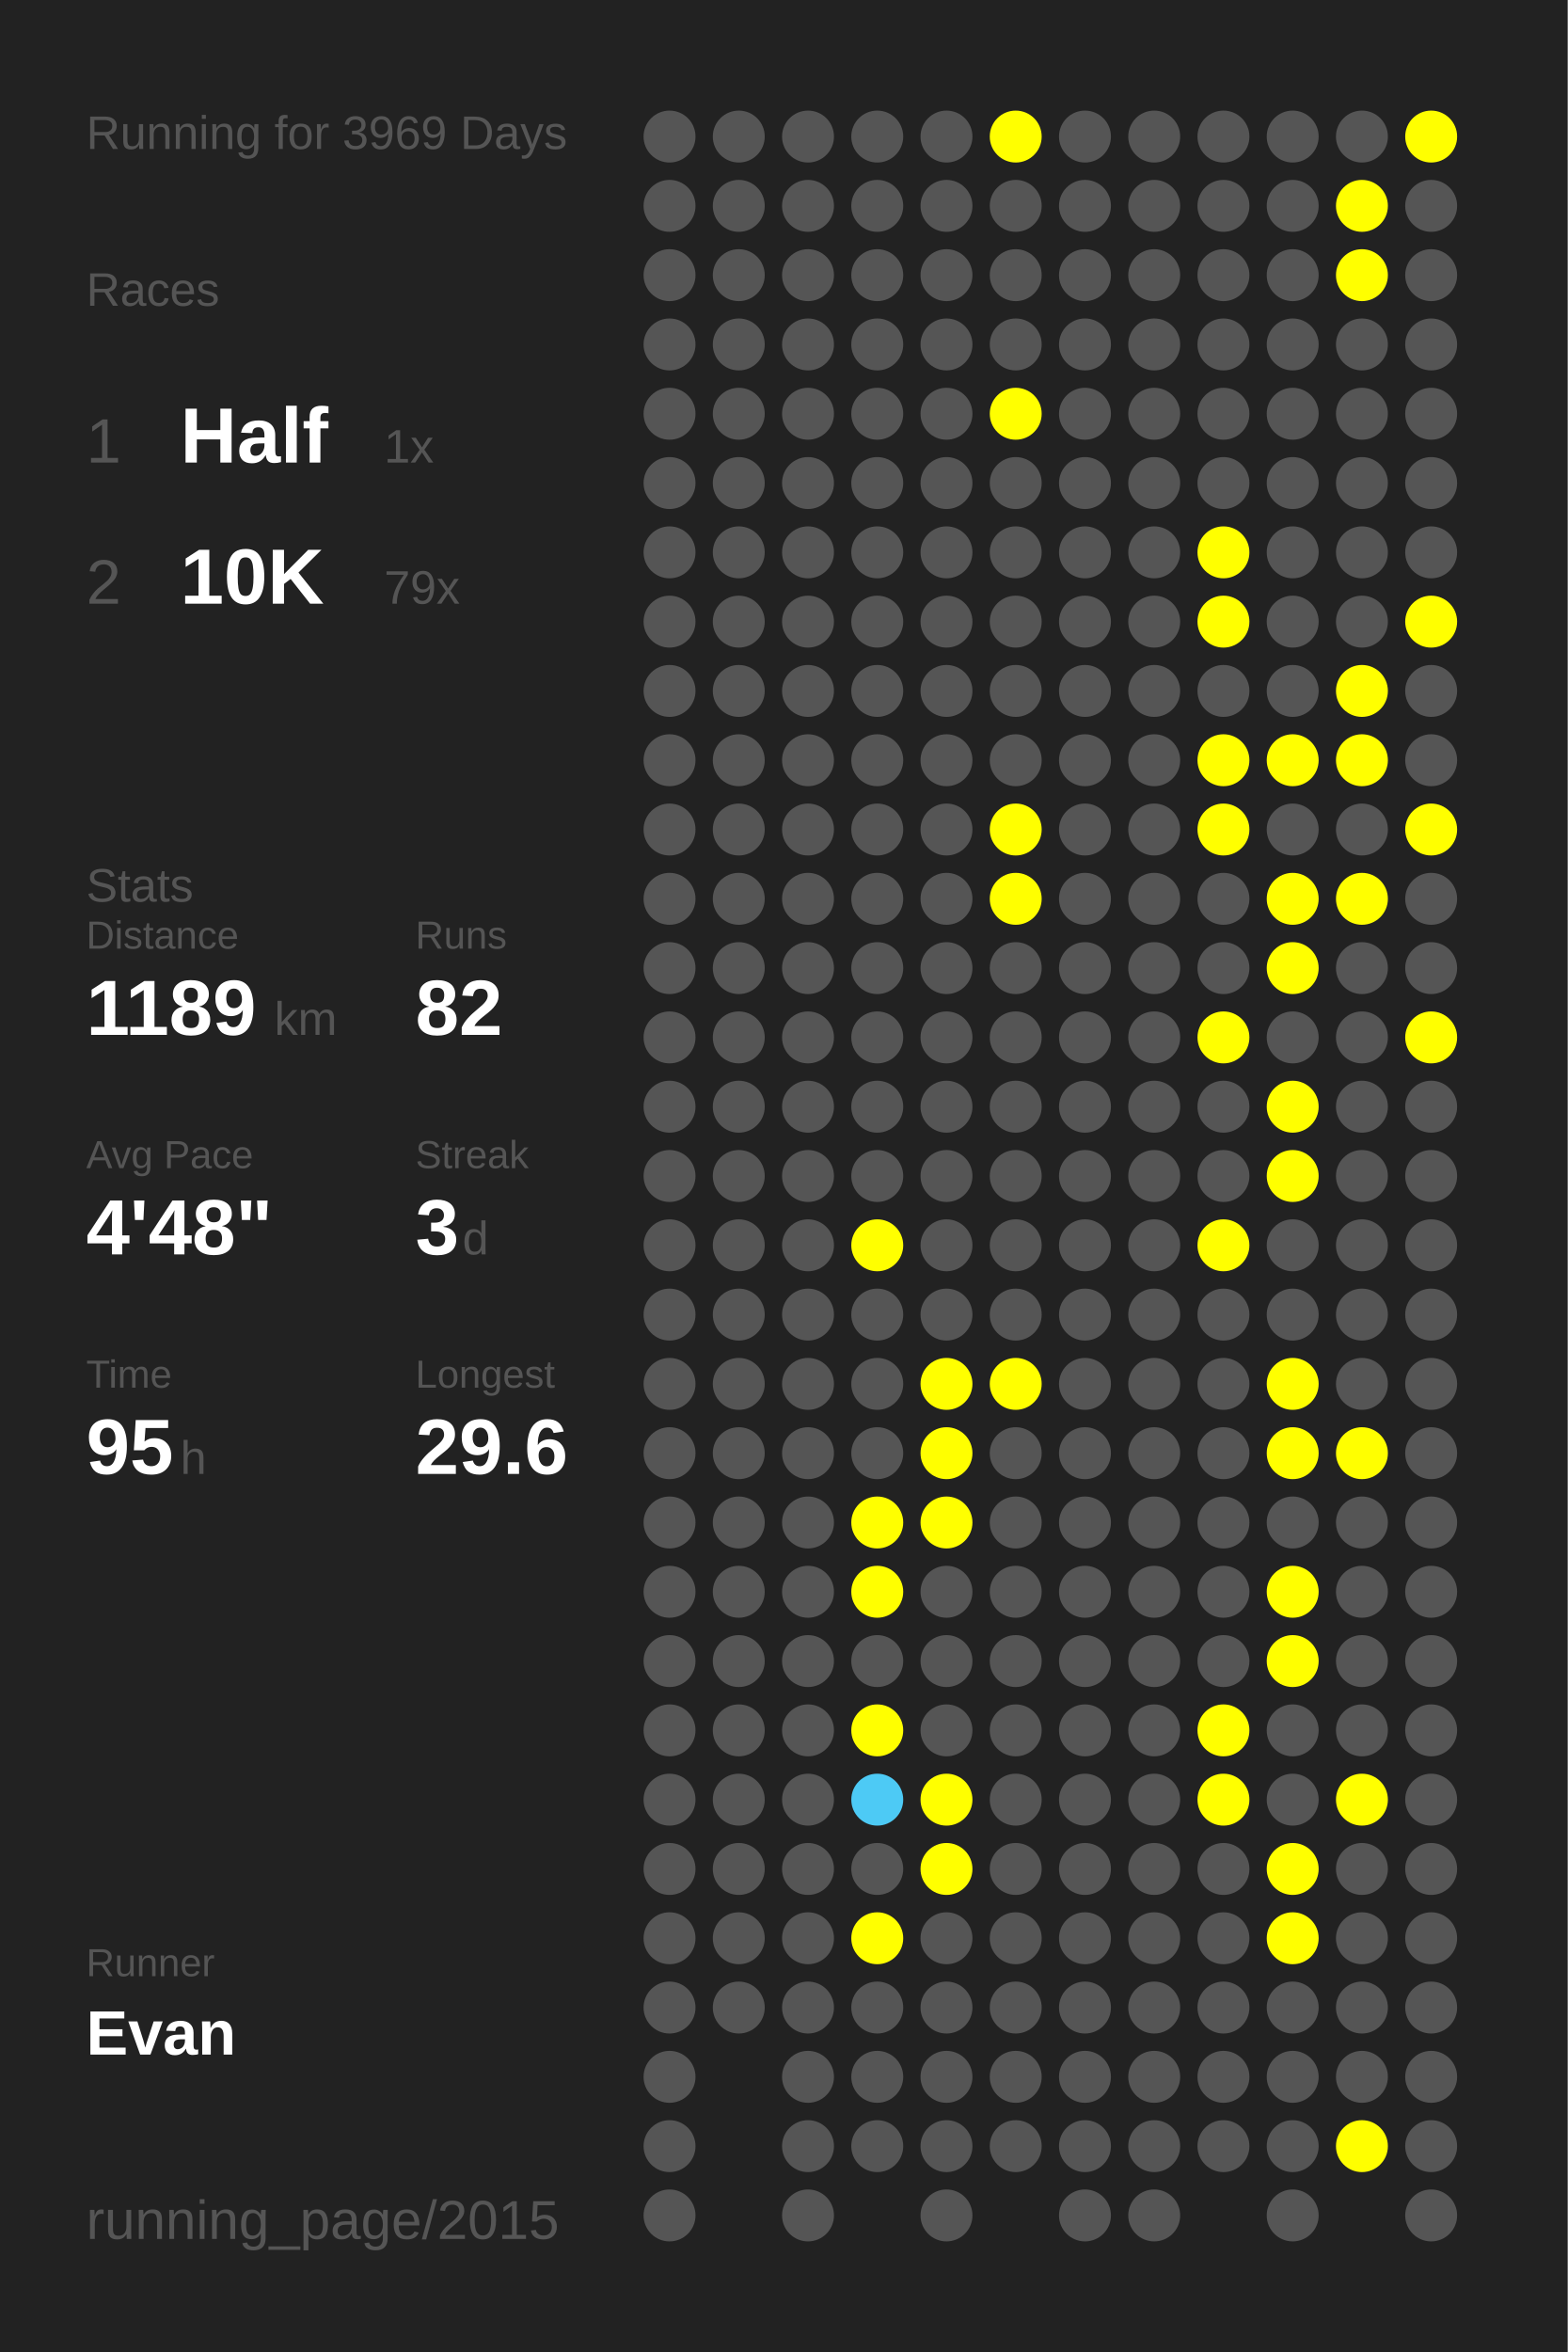
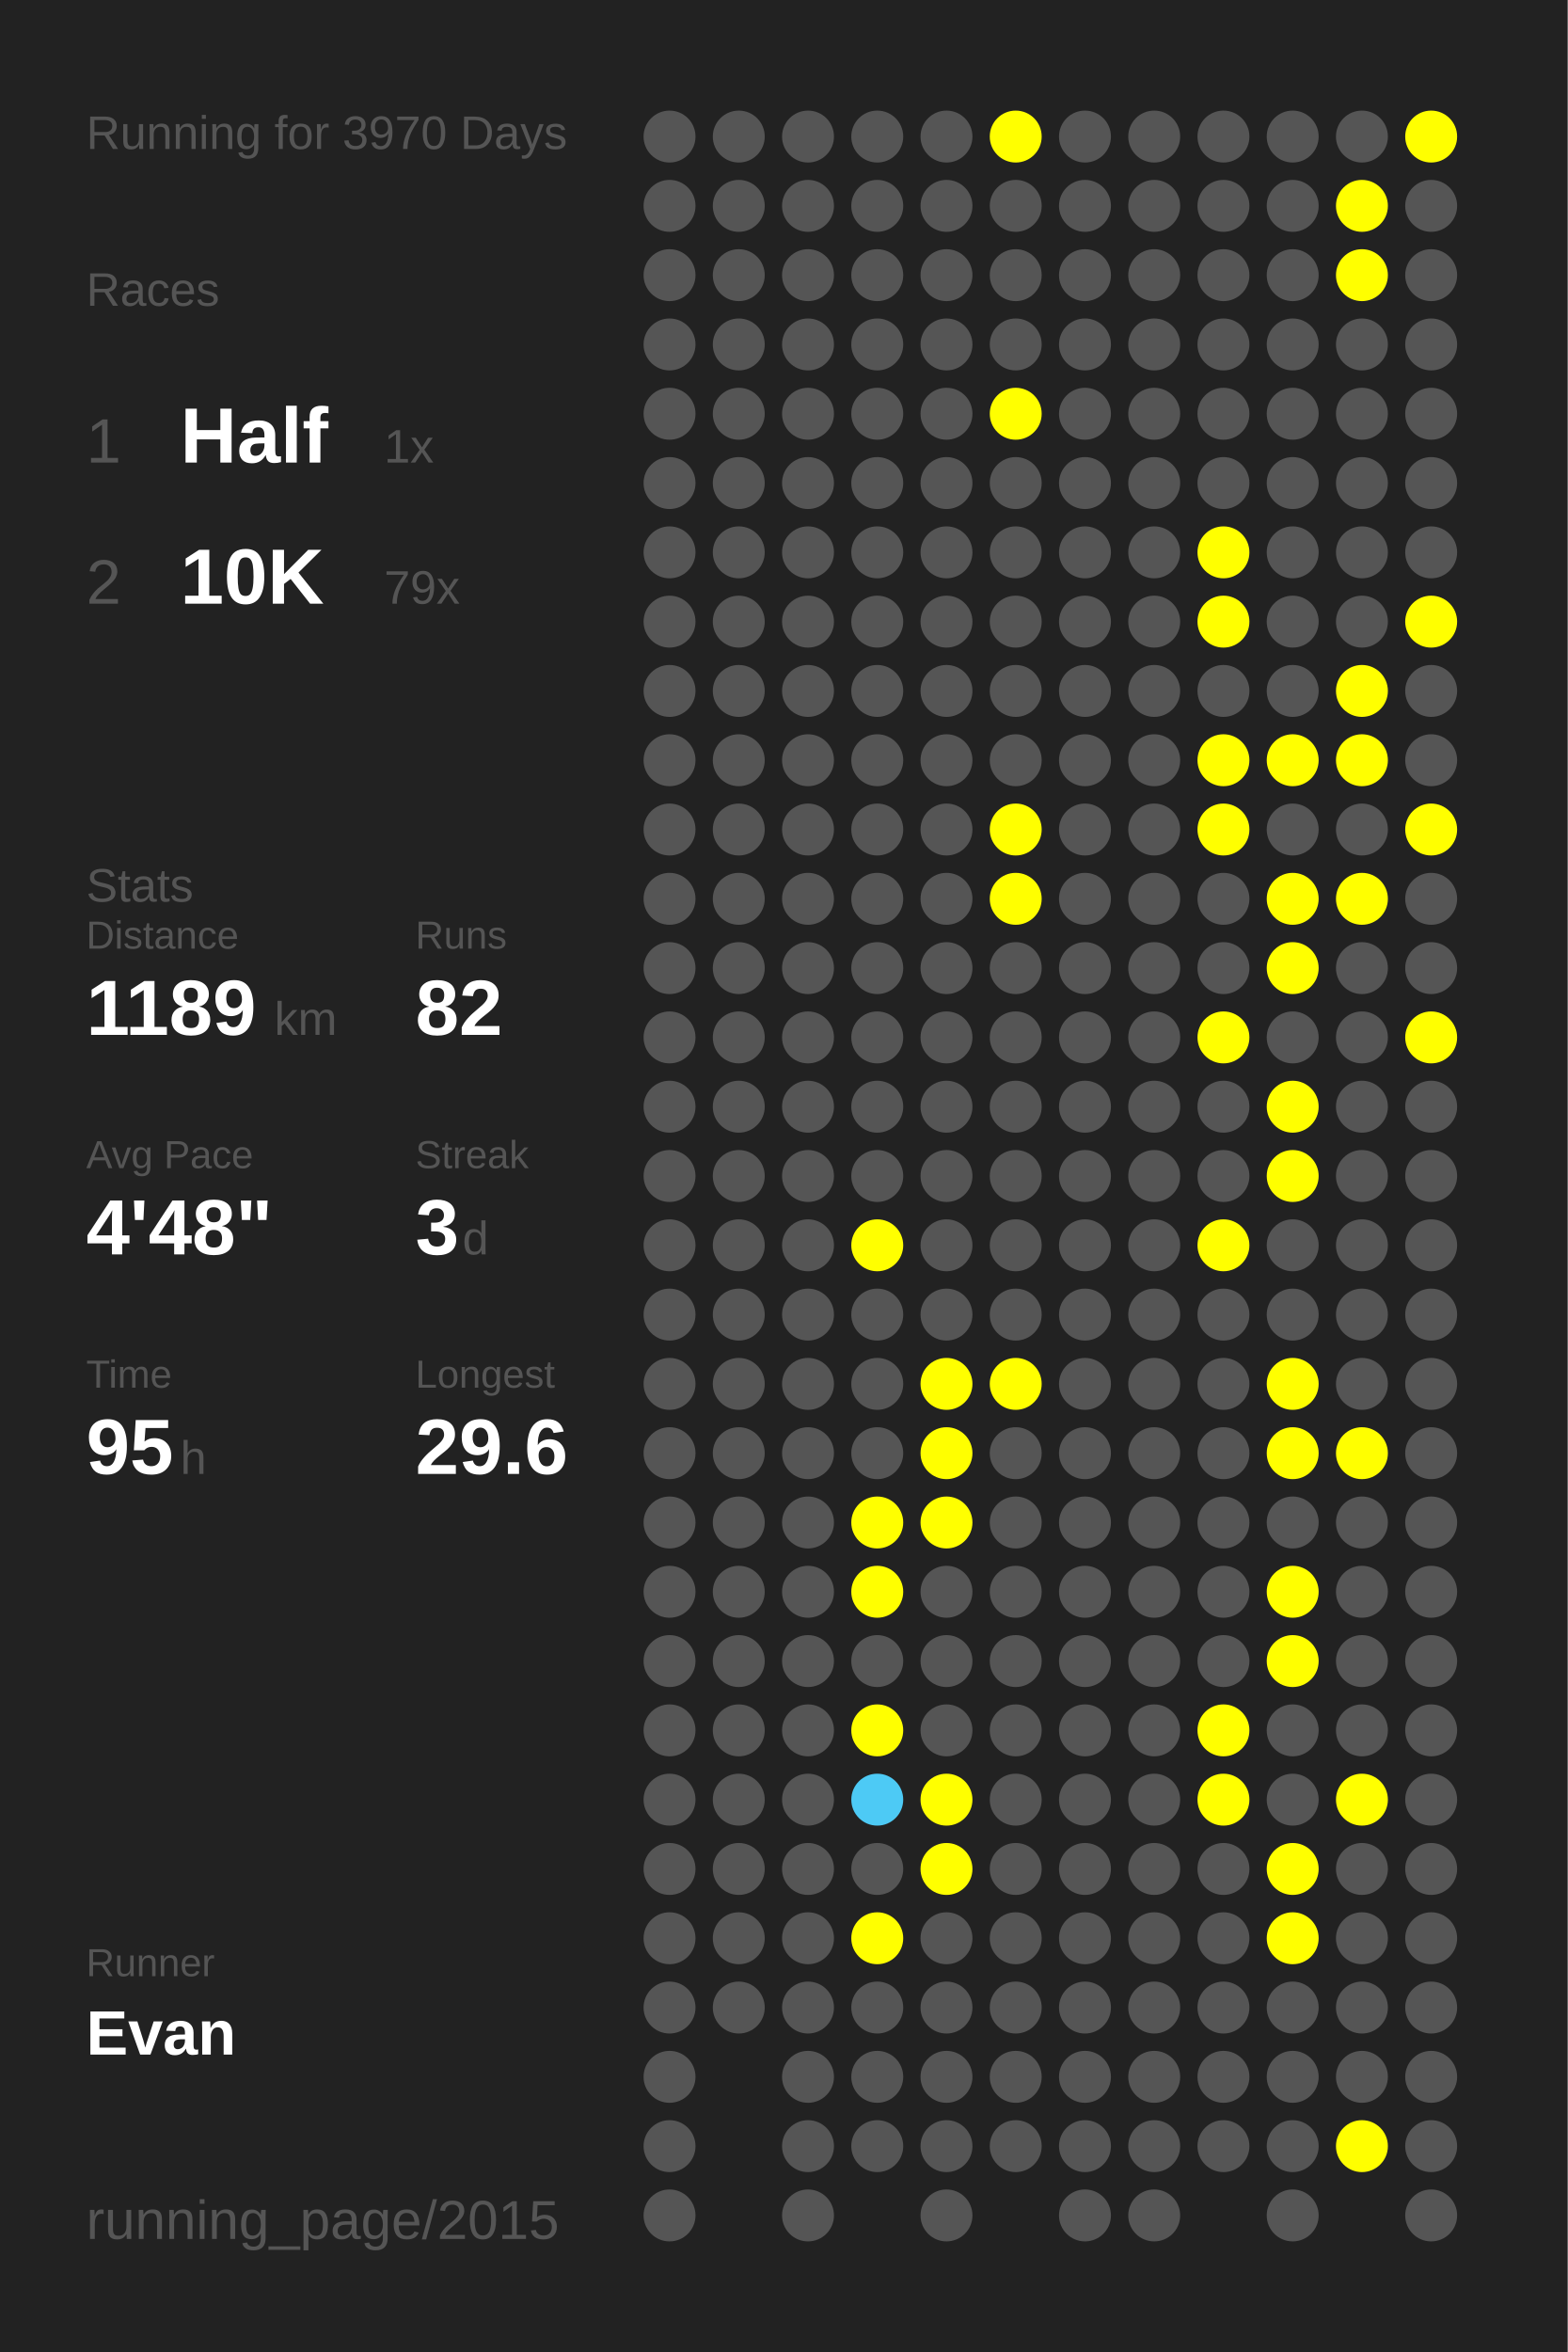
<svg xmlns="http://www.w3.org/2000/svg" baseProfile="full" height="300mm" version="1.1" viewBox="0,0,200,300" width="200mm">
  <defs />
  <rect fill="#222222" height="300" width="200" x="0" y="0" />
-   <text fill="#555555" style="font-size:6px; font-family:Arial;" x="11" y="19">Running for 3969 Days</text>
+   <text fill="#555555" style="font-size:6px; font-family:Arial;" x="11" y="19">Running for 3970 Days</text>
  <text fill="#555555" style="font-size:6px; font-family:Arial;" x="11" y="39">Races</text>
  <text fill="#555555" style="font-size:8px; font-family:Arial;" x="11" y="59">1</text>
  <text fill="#FFFFFF" style="font-size:10px; font-family:Arial; font-weight:bold;" x="23" y="59">Half</text>
  <text fill="#555555" style="font-size:6px; font-family:Arial;" x="49" y="59">1x</text>
  <text fill="#555555" style="font-size:8px; font-family:Arial;" x="11" y="77">2</text>
  <text fill="#FFFFFF" style="font-size:10px; font-family:Arial; font-weight:bold;" x="23" y="77">10K</text>
  <text fill="#555555" style="font-size:6px; font-family:Arial;" x="49" y="77">79x</text>
  <text fill="#555555" style="font-size:6px; font-family:Arial;" x="11" y="115">Stats</text>
  <text fill="#555555" style="font-size:5px; font-family:Arial;" x="11" y="121">Distance</text>
  <text fill="#FFFFFF" style="font-size:10px; font-family:Arial; font-weight:bold;" x="11" y="132">1189</text>
  <text fill="#555555" style="font-size:6px; font-family:Arial;" x="35" y="132">km</text>
  <text fill="#555555" style="font-size:5px; font-family:Arial;" x="53" y="121">Runs</text>
  <text fill="#FFFFFF" style="font-size:10px; font-family:Arial; font-weight:bold;" x="53" y="132">82</text>
  <text fill="#555555" style="font-size:5px; font-family:Arial;" x="11" y="149">Avg Pace</text>
  <text fill="#FFFFFF" style="font-size:10px; font-family:Arial; font-weight:bold;" x="11" y="160">4'48"</text>
  <text fill="#555555" style="font-size:5px; font-family:Arial;" x="53" y="149">Streak</text>
  <text fill="#FFFFFF" style="font-size:10px; font-family:Arial; font-weight:bold;" x="53" y="160">3</text>
  <text fill="#555555" style="font-size:6px; font-family:Arial;" x="59" y="160">d</text>
  <text fill="#555555" style="font-size:5px; font-family:Arial;" x="11" y="177">Time</text>
  <text fill="#FFFFFF" style="font-size:10px; font-family:Arial; font-weight:bold;" x="11" y="188">95</text>
  <text fill="#555555" style="font-size:6px; font-family:Arial;" x="23" y="188">h</text>
  <text fill="#555555" style="font-size:5px; font-family:Arial;" x="53" y="177">Longest</text>
  <text fill="#FFFFFF" style="font-size:10px; font-family:Arial; font-weight:bold;" x="53" y="188">29.6</text>
  <text fill="#555555" style="font-size:5px; font-family:Arial;" x="11" y="252.065">Runner</text>
  <text fill="#FFFFFF" style="font-size:8px; font-family:Arial; font-weight:bold;" x="11" y="262.065">Evan</text>
  <text fill="#555555" style="font-size:7px; font-family:Arial;" x="11" y="285.581">running_page/2015</text>
  <circle cx="85.417" cy="17.419" fill="#555555" r="3.312" />
  <circle cx="85.417" cy="26.258" fill="#555555" r="3.312" />
  <circle cx="85.417" cy="35.097" fill="#555555" r="3.312" />
  <circle cx="85.417" cy="43.935" fill="#555555" r="3.312" />
  <circle cx="85.417" cy="52.774" fill="#555555" r="3.312" />
  <circle cx="85.417" cy="61.613" fill="#555555" r="3.312" />
  <circle cx="85.417" cy="70.452" fill="#555555" r="3.312" />
  <circle cx="85.417" cy="79.29" fill="#555555" r="3.312" />
  <circle cx="85.417" cy="88.129" fill="#555555" r="3.312" />
  <circle cx="85.417" cy="96.968" fill="#555555" r="3.312" />
  <circle cx="85.417" cy="105.806" fill="#555555" r="3.312" />
  <circle cx="85.417" cy="114.645" fill="#555555" r="3.312" />
  <circle cx="85.417" cy="123.484" fill="#555555" r="3.312" />
  <circle cx="85.417" cy="132.323" fill="#555555" r="3.312" />
  <circle cx="85.417" cy="141.161" fill="#555555" r="3.312" />
  <circle cx="85.417" cy="150" fill="#555555" r="3.312" />
  <circle cx="85.417" cy="158.839" fill="#555555" r="3.312" />
  <circle cx="85.417" cy="167.677" fill="#555555" r="3.312" />
  <circle cx="85.417" cy="176.516" fill="#555555" r="3.312" />
  <circle cx="85.417" cy="185.355" fill="#555555" r="3.312" />
  <circle cx="85.417" cy="194.194" fill="#555555" r="3.312" />
  <circle cx="85.417" cy="203.032" fill="#555555" r="3.312" />
  <circle cx="85.417" cy="211.871" fill="#555555" r="3.312" />
  <circle cx="85.417" cy="220.71" fill="#555555" r="3.312" />
  <circle cx="85.417" cy="229.548" fill="#555555" r="3.312" />
  <circle cx="85.417" cy="238.387" fill="#555555" r="3.312" />
  <circle cx="85.417" cy="247.226" fill="#555555" r="3.312" />
  <circle cx="85.417" cy="256.065" fill="#555555" r="3.312" />
  <circle cx="85.417" cy="264.903" fill="#555555" r="3.312" />
  <circle cx="85.417" cy="273.742" fill="#555555" r="3.312" />
  <circle cx="85.417" cy="282.581" fill="#555555" r="3.312" />
  <circle cx="94.25" cy="17.419" fill="#555555" r="3.312" />
  <circle cx="94.25" cy="26.258" fill="#555555" r="3.312" />
  <circle cx="94.25" cy="35.097" fill="#555555" r="3.312" />
  <circle cx="94.25" cy="43.935" fill="#555555" r="3.312" />
  <circle cx="94.25" cy="52.774" fill="#555555" r="3.312" />
  <circle cx="94.25" cy="61.613" fill="#555555" r="3.312" />
  <circle cx="94.25" cy="70.452" fill="#555555" r="3.312" />
  <circle cx="94.25" cy="79.29" fill="#555555" r="3.312" />
  <circle cx="94.25" cy="88.129" fill="#555555" r="3.312" />
  <circle cx="94.25" cy="96.968" fill="#555555" r="3.312" />
  <circle cx="94.25" cy="105.806" fill="#555555" r="3.312" />
  <circle cx="94.25" cy="114.645" fill="#555555" r="3.312" />
  <circle cx="94.25" cy="123.484" fill="#555555" r="3.312" />
  <circle cx="94.25" cy="132.323" fill="#555555" r="3.312" />
  <circle cx="94.25" cy="141.161" fill="#555555" r="3.312" />
  <circle cx="94.25" cy="150" fill="#555555" r="3.312" />
  <circle cx="94.25" cy="158.839" fill="#555555" r="3.312" />
  <circle cx="94.25" cy="167.677" fill="#555555" r="3.312" />
  <circle cx="94.25" cy="176.516" fill="#555555" r="3.312" />
  <circle cx="94.25" cy="185.355" fill="#555555" r="3.312" />
  <circle cx="94.25" cy="194.194" fill="#555555" r="3.312" />
  <circle cx="94.25" cy="203.032" fill="#555555" r="3.312" />
  <circle cx="94.25" cy="211.871" fill="#555555" r="3.312" />
  <circle cx="94.25" cy="220.71" fill="#555555" r="3.312" />
  <circle cx="94.25" cy="229.548" fill="#555555" r="3.312" />
  <circle cx="94.25" cy="238.387" fill="#555555" r="3.312" />
  <circle cx="94.25" cy="247.226" fill="#555555" r="3.312" />
  <circle cx="94.25" cy="256.065" fill="#555555" r="3.312" />
  <circle cx="103.083" cy="17.419" fill="#555555" r="3.312" />
  <circle cx="103.083" cy="26.258" fill="#555555" r="3.312" />
  <circle cx="103.083" cy="35.097" fill="#555555" r="3.312" />
  <circle cx="103.083" cy="43.935" fill="#555555" r="3.312" />
  <circle cx="103.083" cy="52.774" fill="#555555" r="3.312" />
  <circle cx="103.083" cy="61.613" fill="#555555" r="3.312" />
  <circle cx="103.083" cy="70.452" fill="#555555" r="3.312" />
  <circle cx="103.083" cy="79.29" fill="#555555" r="3.312" />
  <circle cx="103.083" cy="88.129" fill="#555555" r="3.312" />
  <circle cx="103.083" cy="96.968" fill="#555555" r="3.312" />
  <circle cx="103.083" cy="105.806" fill="#555555" r="3.312" />
  <circle cx="103.083" cy="114.645" fill="#555555" r="3.312" />
  <circle cx="103.083" cy="123.484" fill="#555555" r="3.312" />
  <circle cx="103.083" cy="132.323" fill="#555555" r="3.312" />
  <circle cx="103.083" cy="141.161" fill="#555555" r="3.312" />
  <circle cx="103.083" cy="150" fill="#555555" r="3.312" />
  <circle cx="103.083" cy="158.839" fill="#555555" r="3.312" />
  <circle cx="103.083" cy="167.677" fill="#555555" r="3.312" />
  <circle cx="103.083" cy="176.516" fill="#555555" r="3.312" />
  <circle cx="103.083" cy="185.355" fill="#555555" r="3.312" />
  <circle cx="103.083" cy="194.194" fill="#555555" r="3.312" />
  <circle cx="103.083" cy="203.032" fill="#555555" r="3.312" />
  <circle cx="103.083" cy="211.871" fill="#555555" r="3.312" />
  <circle cx="103.083" cy="220.71" fill="#555555" r="3.312" />
  <circle cx="103.083" cy="229.548" fill="#555555" r="3.312" />
  <circle cx="103.083" cy="238.387" fill="#555555" r="3.312" />
  <circle cx="103.083" cy="247.226" fill="#555555" r="3.312" />
  <circle cx="103.083" cy="256.065" fill="#555555" r="3.312" />
  <circle cx="103.083" cy="264.903" fill="#555555" r="3.312" />
  <circle cx="103.083" cy="273.742" fill="#555555" r="3.312" />
  <circle cx="103.083" cy="282.581" fill="#555555" r="3.312" />
  <circle cx="111.917" cy="17.419" fill="#555555" r="3.312" />
  <circle cx="111.917" cy="26.258" fill="#555555" r="3.312" />
  <circle cx="111.917" cy="35.097" fill="#555555" r="3.312" />
  <circle cx="111.917" cy="43.935" fill="#555555" r="3.312" />
  <circle cx="111.917" cy="52.774" fill="#555555" r="3.312" />
  <circle cx="111.917" cy="61.613" fill="#555555" r="3.312" />
  <circle cx="111.917" cy="70.452" fill="#555555" r="3.312" />
  <circle cx="111.917" cy="79.29" fill="#555555" r="3.312" />
  <circle cx="111.917" cy="88.129" fill="#555555" r="3.312" />
  <circle cx="111.917" cy="96.968" fill="#555555" r="3.312" />
  <circle cx="111.917" cy="105.806" fill="#555555" r="3.312" />
  <circle cx="111.917" cy="114.645" fill="#555555" r="3.312" />
  <circle cx="111.917" cy="123.484" fill="#555555" r="3.312" />
  <circle cx="111.917" cy="132.323" fill="#555555" r="3.312" />
  <circle cx="111.917" cy="141.161" fill="#555555" r="3.312" />
  <circle cx="111.917" cy="150" fill="#555555" r="3.312" />
  <circle cx="111.917" cy="158.839" fill="#FFFF00" r="3.312" />
  <circle cx="111.917" cy="167.677" fill="#555555" r="3.312" />
  <circle cx="111.917" cy="176.516" fill="#555555" r="3.312" />
  <circle cx="111.917" cy="185.355" fill="#555555" r="3.312" />
  <circle cx="111.917" cy="194.194" fill="#FFFF00" r="3.312" />
  <circle cx="111.917" cy="203.032" fill="#FFFF00" r="3.312" />
  <circle cx="111.917" cy="211.871" fill="#555555" r="3.312" />
  <circle cx="111.917" cy="220.71" fill="#FFFF00" r="3.312" />
  <circle cx="111.917" cy="229.548" fill="#4dcaf5" r="3.312" />
  <circle cx="111.917" cy="238.387" fill="#555555" r="3.312" />
  <circle cx="111.917" cy="247.226" fill="#FFFF00" r="3.312" />
  <circle cx="111.917" cy="256.065" fill="#555555" r="3.312" />
  <circle cx="111.917" cy="264.903" fill="#555555" r="3.312" />
  <circle cx="111.917" cy="273.742" fill="#555555" r="3.312" />
  <circle cx="120.75" cy="17.419" fill="#555555" r="3.312" />
  <circle cx="120.75" cy="26.258" fill="#555555" r="3.312" />
  <circle cx="120.75" cy="35.097" fill="#555555" r="3.312" />
  <circle cx="120.75" cy="43.935" fill="#555555" r="3.312" />
  <circle cx="120.75" cy="52.774" fill="#555555" r="3.312" />
  <circle cx="120.75" cy="61.613" fill="#555555" r="3.312" />
  <circle cx="120.75" cy="70.452" fill="#555555" r="3.312" />
  <circle cx="120.75" cy="79.29" fill="#555555" r="3.312" />
  <circle cx="120.75" cy="88.129" fill="#555555" r="3.312" />
  <circle cx="120.75" cy="96.968" fill="#555555" r="3.312" />
  <circle cx="120.75" cy="105.806" fill="#555555" r="3.312" />
  <circle cx="120.75" cy="114.645" fill="#555555" r="3.312" />
  <circle cx="120.75" cy="123.484" fill="#555555" r="3.312" />
  <circle cx="120.75" cy="132.323" fill="#555555" r="3.312" />
  <circle cx="120.75" cy="141.161" fill="#555555" r="3.312" />
  <circle cx="120.75" cy="150" fill="#555555" r="3.312" />
  <circle cx="120.75" cy="158.839" fill="#555555" r="3.312" />
  <circle cx="120.75" cy="167.677" fill="#555555" r="3.312" />
  <circle cx="120.75" cy="176.516" fill="#FFFF00" r="3.312" />
  <circle cx="120.75" cy="185.355" fill="#FFFF00" r="3.312" />
  <circle cx="120.75" cy="194.194" fill="#FFFF00" r="3.312" />
  <circle cx="120.75" cy="203.032" fill="#555555" r="3.312" />
  <circle cx="120.75" cy="211.871" fill="#555555" r="3.312" />
  <circle cx="120.75" cy="220.71" fill="#555555" r="3.312" />
  <circle cx="120.75" cy="229.548" fill="#FFFF00" r="3.312" />
  <circle cx="120.75" cy="238.387" fill="#FFFF00" r="3.312" />
  <circle cx="120.75" cy="247.226" fill="#555555" r="3.312" />
  <circle cx="120.75" cy="256.065" fill="#555555" r="3.312" />
  <circle cx="120.75" cy="264.903" fill="#555555" r="3.312" />
  <circle cx="120.75" cy="273.742" fill="#555555" r="3.312" />
  <circle cx="120.75" cy="282.581" fill="#555555" r="3.312" />
  <circle cx="129.583" cy="17.419" fill="#FFFF00" r="3.312" />
  <circle cx="129.583" cy="26.258" fill="#555555" r="3.312" />
  <circle cx="129.583" cy="35.097" fill="#555555" r="3.312" />
  <circle cx="129.583" cy="43.935" fill="#555555" r="3.312" />
  <circle cx="129.583" cy="52.774" fill="#FFFF00" r="3.312" />
  <circle cx="129.583" cy="61.613" fill="#555555" r="3.312" />
  <circle cx="129.583" cy="70.452" fill="#555555" r="3.312" />
  <circle cx="129.583" cy="79.29" fill="#555555" r="3.312" />
  <circle cx="129.583" cy="88.129" fill="#555555" r="3.312" />
  <circle cx="129.583" cy="96.968" fill="#555555" r="3.312" />
  <circle cx="129.583" cy="105.806" fill="#FFFF00" r="3.312" />
  <circle cx="129.583" cy="114.645" fill="#FFFF00" r="3.312" />
  <circle cx="129.583" cy="123.484" fill="#555555" r="3.312" />
  <circle cx="129.583" cy="132.323" fill="#555555" r="3.312" />
  <circle cx="129.583" cy="141.161" fill="#555555" r="3.312" />
  <circle cx="129.583" cy="150" fill="#555555" r="3.312" />
  <circle cx="129.583" cy="158.839" fill="#555555" r="3.312" />
  <circle cx="129.583" cy="167.677" fill="#555555" r="3.312" />
  <circle cx="129.583" cy="176.516" fill="#FFFF00" r="3.312" />
  <circle cx="129.583" cy="185.355" fill="#555555" r="3.312" />
  <circle cx="129.583" cy="194.194" fill="#555555" r="3.312" />
  <circle cx="129.583" cy="203.032" fill="#555555" r="3.312" />
  <circle cx="129.583" cy="211.871" fill="#555555" r="3.312" />
  <circle cx="129.583" cy="220.71" fill="#555555" r="3.312" />
  <circle cx="129.583" cy="229.548" fill="#555555" r="3.312" />
  <circle cx="129.583" cy="238.387" fill="#555555" r="3.312" />
  <circle cx="129.583" cy="247.226" fill="#555555" r="3.312" />
  <circle cx="129.583" cy="256.065" fill="#555555" r="3.312" />
  <circle cx="129.583" cy="264.903" fill="#555555" r="3.312" />
  <circle cx="129.583" cy="273.742" fill="#555555" r="3.312" />
  <circle cx="138.417" cy="17.419" fill="#555555" r="3.312" />
  <circle cx="138.417" cy="26.258" fill="#555555" r="3.312" />
  <circle cx="138.417" cy="35.097" fill="#555555" r="3.312" />
  <circle cx="138.417" cy="43.935" fill="#555555" r="3.312" />
  <circle cx="138.417" cy="52.774" fill="#555555" r="3.312" />
  <circle cx="138.417" cy="61.613" fill="#555555" r="3.312" />
  <circle cx="138.417" cy="70.452" fill="#555555" r="3.312" />
  <circle cx="138.417" cy="79.29" fill="#555555" r="3.312" />
  <circle cx="138.417" cy="88.129" fill="#555555" r="3.312" />
  <circle cx="138.417" cy="96.968" fill="#555555" r="3.312" />
  <circle cx="138.417" cy="105.806" fill="#555555" r="3.312" />
  <circle cx="138.417" cy="114.645" fill="#555555" r="3.312" />
  <circle cx="138.417" cy="123.484" fill="#555555" r="3.312" />
  <circle cx="138.417" cy="132.323" fill="#555555" r="3.312" />
  <circle cx="138.417" cy="141.161" fill="#555555" r="3.312" />
  <circle cx="138.417" cy="150" fill="#555555" r="3.312" />
  <circle cx="138.417" cy="158.839" fill="#555555" r="3.312" />
  <circle cx="138.417" cy="167.677" fill="#555555" r="3.312" />
  <circle cx="138.417" cy="176.516" fill="#555555" r="3.312" />
  <circle cx="138.417" cy="185.355" fill="#555555" r="3.312" />
  <circle cx="138.417" cy="194.194" fill="#555555" r="3.312" />
  <circle cx="138.417" cy="203.032" fill="#555555" r="3.312" />
  <circle cx="138.417" cy="211.871" fill="#555555" r="3.312" />
  <circle cx="138.417" cy="220.71" fill="#555555" r="3.312" />
  <circle cx="138.417" cy="229.548" fill="#555555" r="3.312" />
  <circle cx="138.417" cy="238.387" fill="#555555" r="3.312" />
  <circle cx="138.417" cy="247.226" fill="#555555" r="3.312" />
  <circle cx="138.417" cy="256.065" fill="#555555" r="3.312" />
  <circle cx="138.417" cy="264.903" fill="#555555" r="3.312" />
  <circle cx="138.417" cy="273.742" fill="#555555" r="3.312" />
  <circle cx="138.417" cy="282.581" fill="#555555" r="3.312" />
  <circle cx="147.25" cy="17.419" fill="#555555" r="3.312" />
  <circle cx="147.25" cy="26.258" fill="#555555" r="3.312" />
  <circle cx="147.25" cy="35.097" fill="#555555" r="3.312" />
  <circle cx="147.25" cy="43.935" fill="#555555" r="3.312" />
  <circle cx="147.25" cy="52.774" fill="#555555" r="3.312" />
  <circle cx="147.25" cy="61.613" fill="#555555" r="3.312" />
  <circle cx="147.25" cy="70.452" fill="#555555" r="3.312" />
  <circle cx="147.25" cy="79.29" fill="#555555" r="3.312" />
  <circle cx="147.25" cy="88.129" fill="#555555" r="3.312" />
  <circle cx="147.25" cy="96.968" fill="#555555" r="3.312" />
  <circle cx="147.25" cy="105.806" fill="#555555" r="3.312" />
  <circle cx="147.25" cy="114.645" fill="#555555" r="3.312" />
  <circle cx="147.25" cy="123.484" fill="#555555" r="3.312" />
  <circle cx="147.25" cy="132.323" fill="#555555" r="3.312" />
  <circle cx="147.25" cy="141.161" fill="#555555" r="3.312" />
  <circle cx="147.25" cy="150" fill="#555555" r="3.312" />
  <circle cx="147.25" cy="158.839" fill="#555555" r="3.312" />
  <circle cx="147.25" cy="167.677" fill="#555555" r="3.312" />
  <circle cx="147.25" cy="176.516" fill="#555555" r="3.312" />
  <circle cx="147.25" cy="185.355" fill="#555555" r="3.312" />
  <circle cx="147.25" cy="194.194" fill="#555555" r="3.312" />
  <circle cx="147.25" cy="203.032" fill="#555555" r="3.312" />
  <circle cx="147.25" cy="211.871" fill="#555555" r="3.312" />
  <circle cx="147.25" cy="220.71" fill="#555555" r="3.312" />
  <circle cx="147.25" cy="229.548" fill="#555555" r="3.312" />
  <circle cx="147.25" cy="238.387" fill="#555555" r="3.312" />
  <circle cx="147.25" cy="247.226" fill="#555555" r="3.312" />
  <circle cx="147.25" cy="256.065" fill="#555555" r="3.312" />
  <circle cx="147.25" cy="264.903" fill="#555555" r="3.312" />
  <circle cx="147.25" cy="273.742" fill="#555555" r="3.312" />
  <circle cx="147.25" cy="282.581" fill="#555555" r="3.312" />
  <circle cx="156.083" cy="17.419" fill="#555555" r="3.312" />
  <circle cx="156.083" cy="26.258" fill="#555555" r="3.312" />
  <circle cx="156.083" cy="35.097" fill="#555555" r="3.312" />
  <circle cx="156.083" cy="43.935" fill="#555555" r="3.312" />
  <circle cx="156.083" cy="52.774" fill="#555555" r="3.312" />
  <circle cx="156.083" cy="61.613" fill="#555555" r="3.312" />
  <circle cx="156.083" cy="70.452" fill="#FFFF00" r="3.312" />
  <circle cx="156.083" cy="79.29" fill="#FFFF00" r="3.312" />
  <circle cx="156.083" cy="88.129" fill="#555555" r="3.312" />
  <circle cx="156.083" cy="96.968" fill="#FFFF00" r="3.312" />
  <circle cx="156.083" cy="105.806" fill="#FFFF00" r="3.312" />
  <circle cx="156.083" cy="114.645" fill="#555555" r="3.312" />
  <circle cx="156.083" cy="123.484" fill="#555555" r="3.312" />
  <circle cx="156.083" cy="132.323" fill="#FFFF00" r="3.312" />
  <circle cx="156.083" cy="141.161" fill="#555555" r="3.312" />
  <circle cx="156.083" cy="150" fill="#555555" r="3.312" />
  <circle cx="156.083" cy="158.839" fill="#FFFF00" r="3.312" />
  <circle cx="156.083" cy="167.677" fill="#555555" r="3.312" />
  <circle cx="156.083" cy="176.516" fill="#555555" r="3.312" />
  <circle cx="156.083" cy="185.355" fill="#555555" r="3.312" />
  <circle cx="156.083" cy="194.194" fill="#555555" r="3.312" />
  <circle cx="156.083" cy="203.032" fill="#555555" r="3.312" />
  <circle cx="156.083" cy="211.871" fill="#555555" r="3.312" />
  <circle cx="156.083" cy="220.71" fill="#FFFF00" r="3.312" />
  <circle cx="156.083" cy="229.548" fill="#FFFF00" r="3.312" />
  <circle cx="156.083" cy="238.387" fill="#555555" r="3.312" />
  <circle cx="156.083" cy="247.226" fill="#555555" r="3.312" />
  <circle cx="156.083" cy="256.065" fill="#555555" r="3.312" />
  <circle cx="156.083" cy="264.903" fill="#555555" r="3.312" />
  <circle cx="156.083" cy="273.742" fill="#555555" r="3.312" />
  <circle cx="164.917" cy="17.419" fill="#555555" r="3.312" />
  <circle cx="164.917" cy="26.258" fill="#555555" r="3.312" />
  <circle cx="164.917" cy="35.097" fill="#555555" r="3.312" />
  <circle cx="164.917" cy="43.935" fill="#555555" r="3.312" />
  <circle cx="164.917" cy="52.774" fill="#555555" r="3.312" />
  <circle cx="164.917" cy="61.613" fill="#555555" r="3.312" />
  <circle cx="164.917" cy="70.452" fill="#555555" r="3.312" />
  <circle cx="164.917" cy="79.29" fill="#555555" r="3.312" />
  <circle cx="164.917" cy="88.129" fill="#555555" r="3.312" />
  <circle cx="164.917" cy="96.968" fill="#FFFF00" r="3.312" />
  <circle cx="164.917" cy="105.806" fill="#555555" r="3.312" />
  <circle cx="164.917" cy="114.645" fill="#FFFF00" r="3.312" />
  <circle cx="164.917" cy="123.484" fill="#FFFF00" r="3.312" />
  <circle cx="164.917" cy="132.323" fill="#555555" r="3.312" />
  <circle cx="164.917" cy="141.161" fill="#FFFF00" r="3.312" />
  <circle cx="164.917" cy="150" fill="#FFFF00" r="3.312" />
  <circle cx="164.917" cy="158.839" fill="#555555" r="3.312" />
  <circle cx="164.917" cy="167.677" fill="#555555" r="3.312" />
  <circle cx="164.917" cy="176.516" fill="#FFFF00" r="3.312" />
  <circle cx="164.917" cy="185.355" fill="#FFFF00" r="3.312" />
  <circle cx="164.917" cy="194.194" fill="#555555" r="3.312" />
  <circle cx="164.917" cy="203.032" fill="#FFFF00" r="3.312" />
  <circle cx="164.917" cy="211.871" fill="#FFFF00" r="3.312" />
  <circle cx="164.917" cy="220.71" fill="#555555" r="3.312" />
  <circle cx="164.917" cy="229.548" fill="#555555" r="3.312" />
  <circle cx="164.917" cy="238.387" fill="#FFFF00" r="3.312" />
  <circle cx="164.917" cy="247.226" fill="#FFFF00" r="3.312" />
  <circle cx="164.917" cy="256.065" fill="#555555" r="3.312" />
  <circle cx="164.917" cy="264.903" fill="#555555" r="3.312" />
  <circle cx="164.917" cy="273.742" fill="#555555" r="3.312" />
  <circle cx="164.917" cy="282.581" fill="#555555" r="3.312" />
  <circle cx="173.75" cy="17.419" fill="#555555" r="3.312" />
  <circle cx="173.75" cy="26.258" fill="#FFFF00" r="3.312" />
  <circle cx="173.75" cy="35.097" fill="#FFFF00" r="3.312" />
  <circle cx="173.75" cy="43.935" fill="#555555" r="3.312" />
  <circle cx="173.75" cy="52.774" fill="#555555" r="3.312" />
  <circle cx="173.75" cy="61.613" fill="#555555" r="3.312" />
  <circle cx="173.75" cy="70.452" fill="#555555" r="3.312" />
  <circle cx="173.75" cy="79.29" fill="#555555" r="3.312" />
  <circle cx="173.75" cy="88.129" fill="#FFFF00" r="3.312" />
  <circle cx="173.75" cy="96.968" fill="#FFFF00" r="3.312" />
  <circle cx="173.75" cy="105.806" fill="#555555" r="3.312" />
  <circle cx="173.75" cy="114.645" fill="#FFFF00" r="3.312" />
  <circle cx="173.75" cy="123.484" fill="#555555" r="3.312" />
  <circle cx="173.75" cy="132.323" fill="#555555" r="3.312" />
  <circle cx="173.75" cy="141.161" fill="#555555" r="3.312" />
  <circle cx="173.75" cy="150" fill="#555555" r="3.312" />
  <circle cx="173.75" cy="158.839" fill="#555555" r="3.312" />
  <circle cx="173.75" cy="167.677" fill="#555555" r="3.312" />
  <circle cx="173.75" cy="176.516" fill="#555555" r="3.312" />
  <circle cx="173.75" cy="185.355" fill="#FFFF00" r="3.312" />
  <circle cx="173.75" cy="194.194" fill="#555555" r="3.312" />
  <circle cx="173.75" cy="203.032" fill="#555555" r="3.312" />
  <circle cx="173.75" cy="211.871" fill="#555555" r="3.312" />
  <circle cx="173.75" cy="220.71" fill="#555555" r="3.312" />
  <circle cx="173.75" cy="229.548" fill="#FFFF00" r="3.312" />
  <circle cx="173.75" cy="238.387" fill="#555555" r="3.312" />
  <circle cx="173.75" cy="247.226" fill="#555555" r="3.312" />
  <circle cx="173.75" cy="256.065" fill="#555555" r="3.312" />
  <circle cx="173.75" cy="264.903" fill="#555555" r="3.312" />
  <circle cx="173.75" cy="273.742" fill="#FFFF00" r="3.312" />
  <circle cx="182.583" cy="17.419" fill="#FFFF00" r="3.312" />
  <circle cx="182.583" cy="26.258" fill="#555555" r="3.312" />
  <circle cx="182.583" cy="35.097" fill="#555555" r="3.312" />
  <circle cx="182.583" cy="43.935" fill="#555555" r="3.312" />
  <circle cx="182.583" cy="52.774" fill="#555555" r="3.312" />
  <circle cx="182.583" cy="61.613" fill="#555555" r="3.312" />
  <circle cx="182.583" cy="70.452" fill="#555555" r="3.312" />
  <circle cx="182.583" cy="79.29" fill="#FFFF00" r="3.312" />
  <circle cx="182.583" cy="88.129" fill="#555555" r="3.312" />
  <circle cx="182.583" cy="96.968" fill="#555555" r="3.312" />
  <circle cx="182.583" cy="105.806" fill="#FFFF00" r="3.312" />
  <circle cx="182.583" cy="114.645" fill="#555555" r="3.312" />
  <circle cx="182.583" cy="123.484" fill="#555555" r="3.312" />
  <circle cx="182.583" cy="132.323" fill="#FFFF00" r="3.312" />
  <circle cx="182.583" cy="141.161" fill="#555555" r="3.312" />
  <circle cx="182.583" cy="150" fill="#555555" r="3.312" />
  <circle cx="182.583" cy="158.839" fill="#555555" r="3.312" />
  <circle cx="182.583" cy="167.677" fill="#555555" r="3.312" />
  <circle cx="182.583" cy="176.516" fill="#555555" r="3.312" />
  <circle cx="182.583" cy="185.355" fill="#555555" r="3.312" />
  <circle cx="182.583" cy="194.194" fill="#555555" r="3.312" />
  <circle cx="182.583" cy="203.032" fill="#555555" r="3.312" />
  <circle cx="182.583" cy="211.871" fill="#555555" r="3.312" />
  <circle cx="182.583" cy="220.71" fill="#555555" r="3.312" />
  <circle cx="182.583" cy="229.548" fill="#555555" r="3.312" />
  <circle cx="182.583" cy="238.387" fill="#555555" r="3.312" />
  <circle cx="182.583" cy="247.226" fill="#555555" r="3.312" />
  <circle cx="182.583" cy="256.065" fill="#555555" r="3.312" />
  <circle cx="182.583" cy="264.903" fill="#555555" r="3.312" />
  <circle cx="182.583" cy="273.742" fill="#555555" r="3.312" />
  <circle cx="182.583" cy="282.581" fill="#555555" r="3.312" />
</svg>
